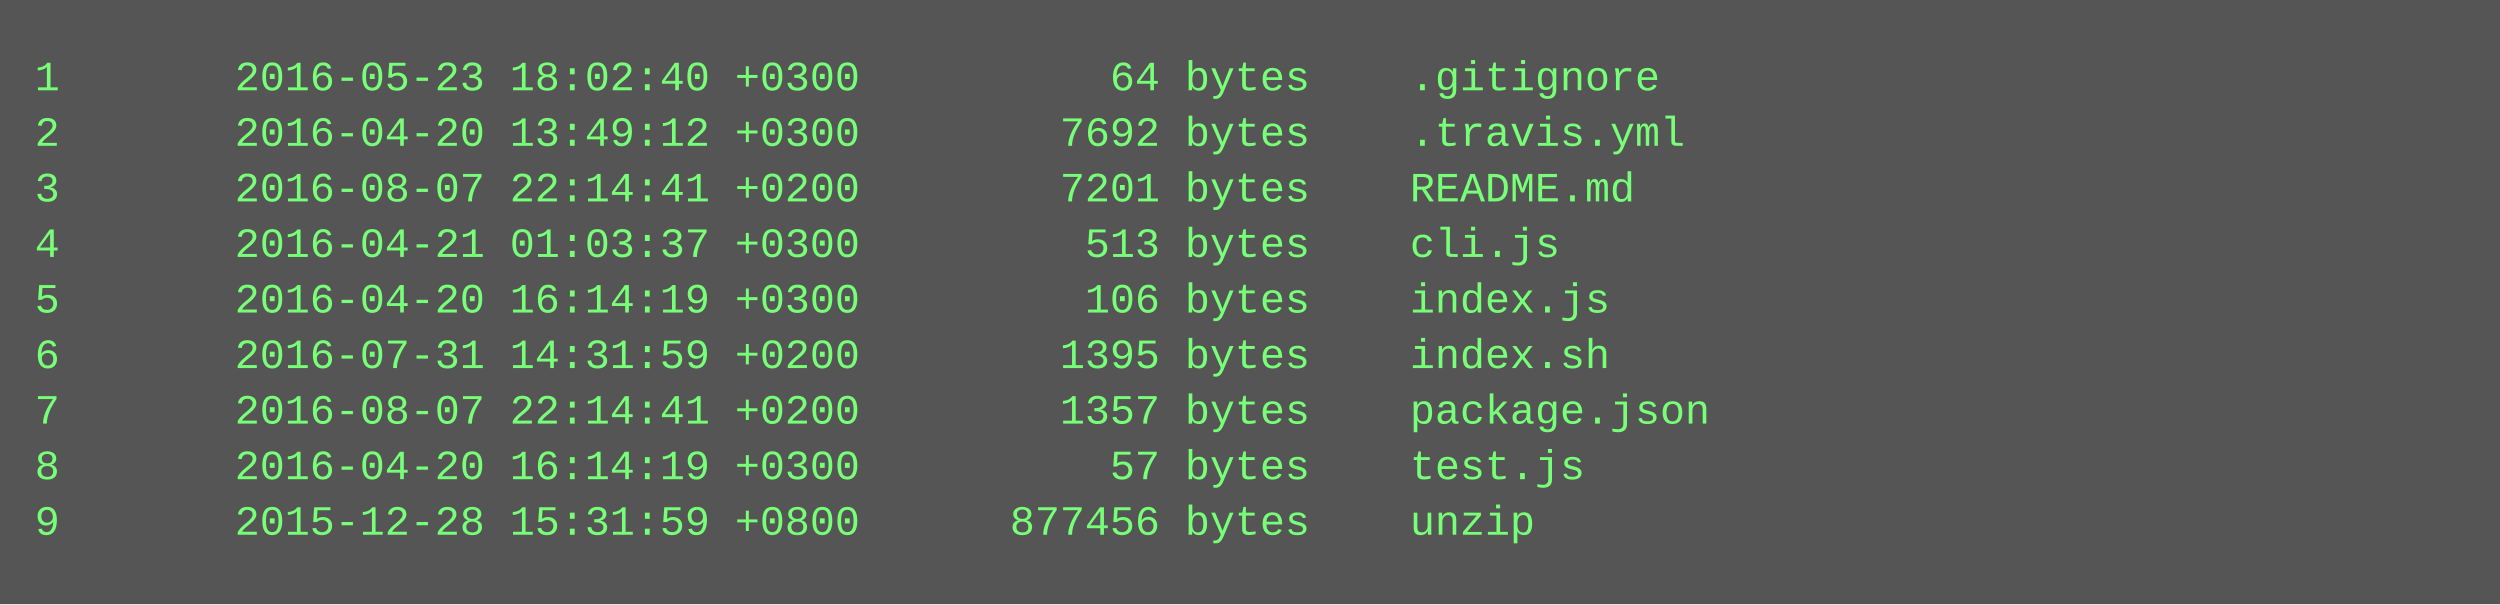
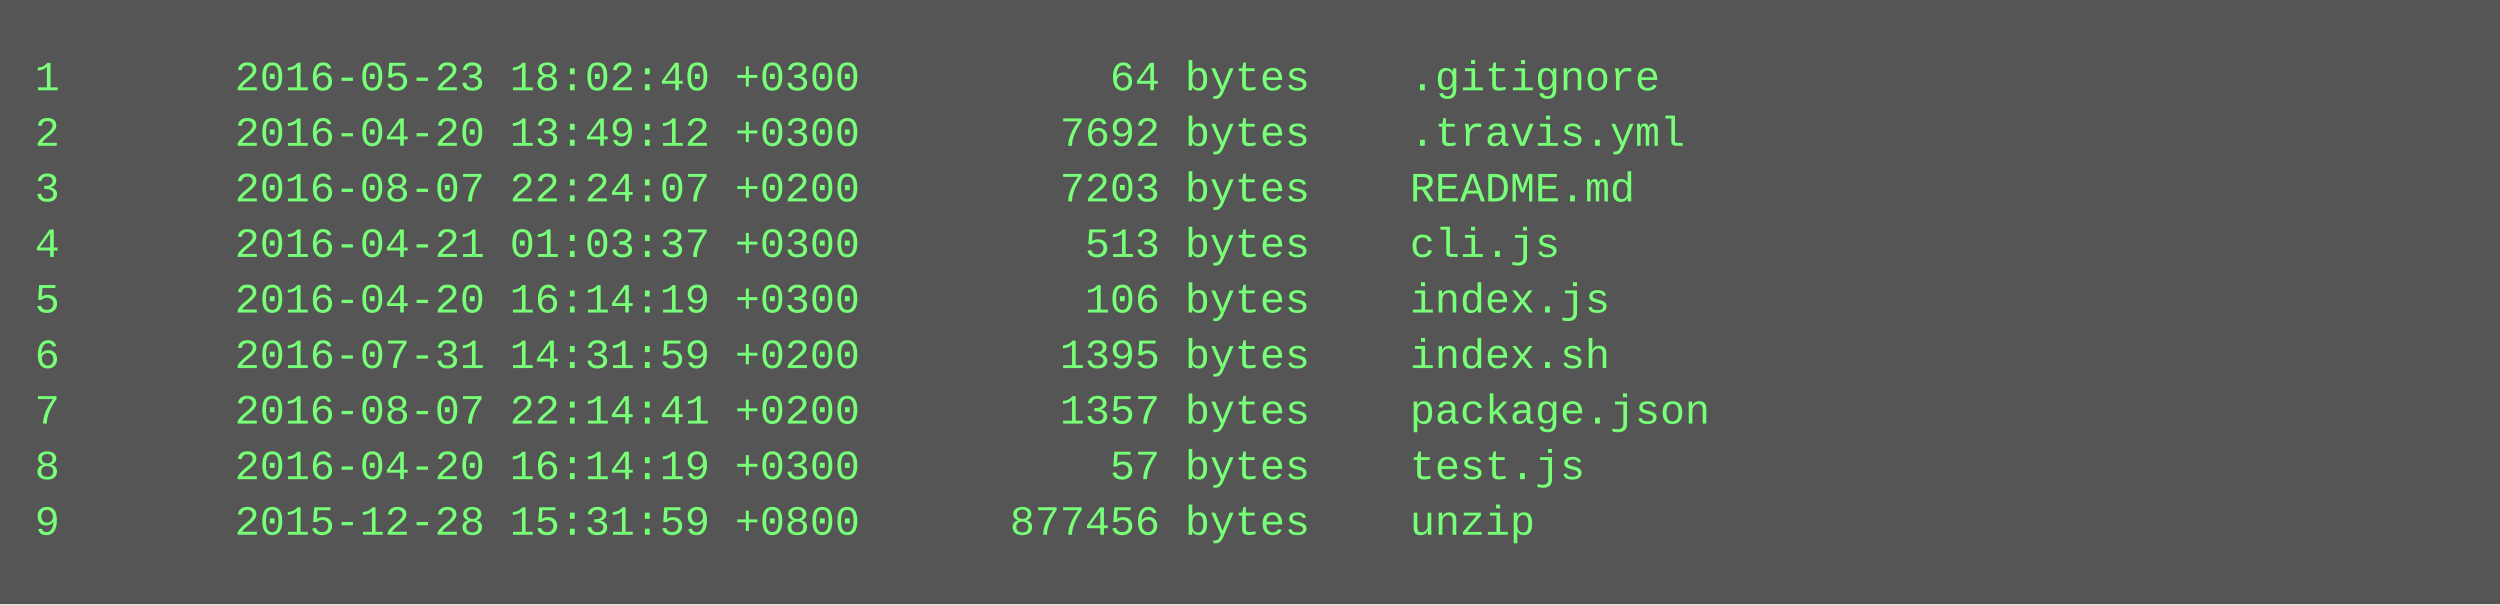
<svg xmlns="http://www.w3.org/2000/svg" height="174" width="720">
  <rect height="174" fill="#555" width="720" />
  <text fill="#7f7" font-family="Courier New" font-size="12" xml:space="preserve">
    <tspan x="10" y="26">1       2016-05-23 18:02:40 +0300          64 bytes    .gitignore</tspan>
    <tspan x="10" y="42">2       2016-04-20 13:49:12 +0300        7692 bytes    .travis.yml</tspan>
-     <tspan x="10" y="58">3       2016-08-07 22:14:41 +0200        7201 bytes    README.md</tspan>
+     <tspan x="10" y="58">3       2016-08-07 22:24:07 +0200        7203 bytes    README.md</tspan>
    <tspan x="10" y="74">4       2016-04-21 01:03:37 +0300         513 bytes    cli.js</tspan>
    <tspan x="10" y="90">5       2016-04-20 16:14:19 +0300         106 bytes    index.js</tspan>
    <tspan x="10" y="106">6       2016-07-31 14:31:59 +0200        1395 bytes    index.sh</tspan>
    <tspan x="10" y="122">7       2016-08-07 22:14:41 +0200        1357 bytes    package.json</tspan>
    <tspan x="10" y="138">8       2016-04-20 16:14:19 +0300          57 bytes    test.js</tspan>
    <tspan x="10" y="154">9       2015-12-28 15:31:59 +0800      877456 bytes    unzip</tspan>
  </text>
</svg>
